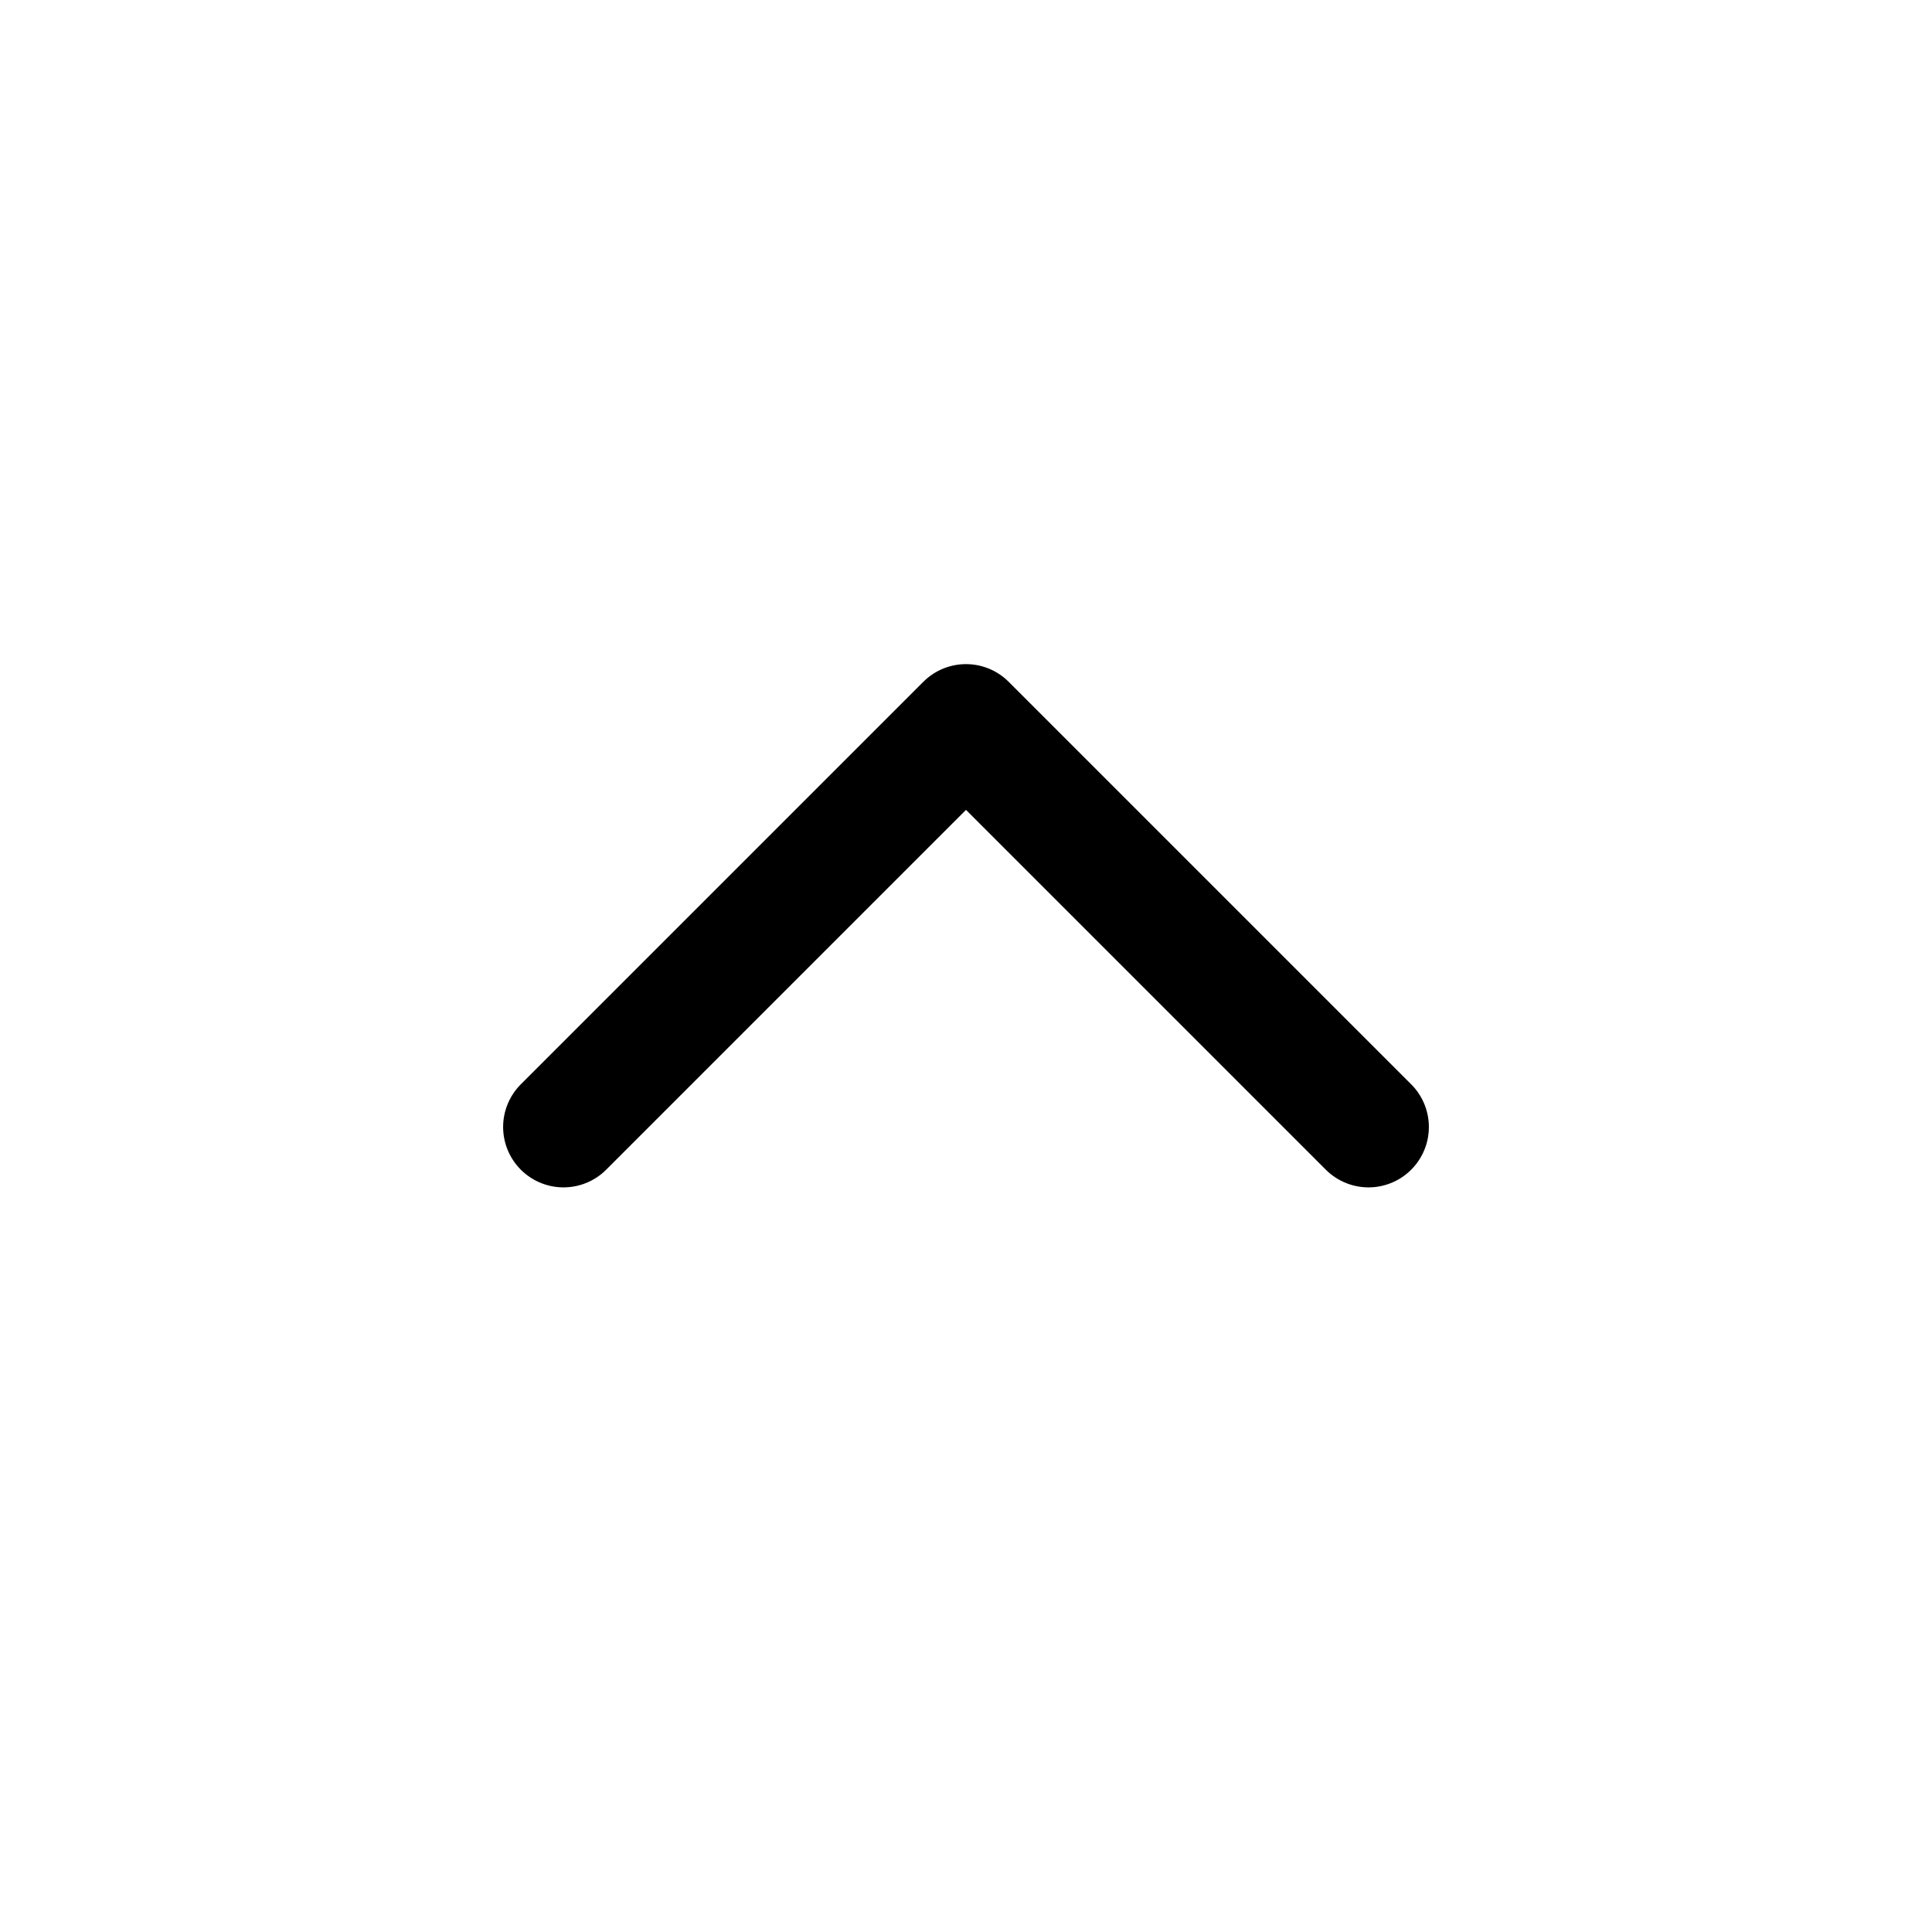
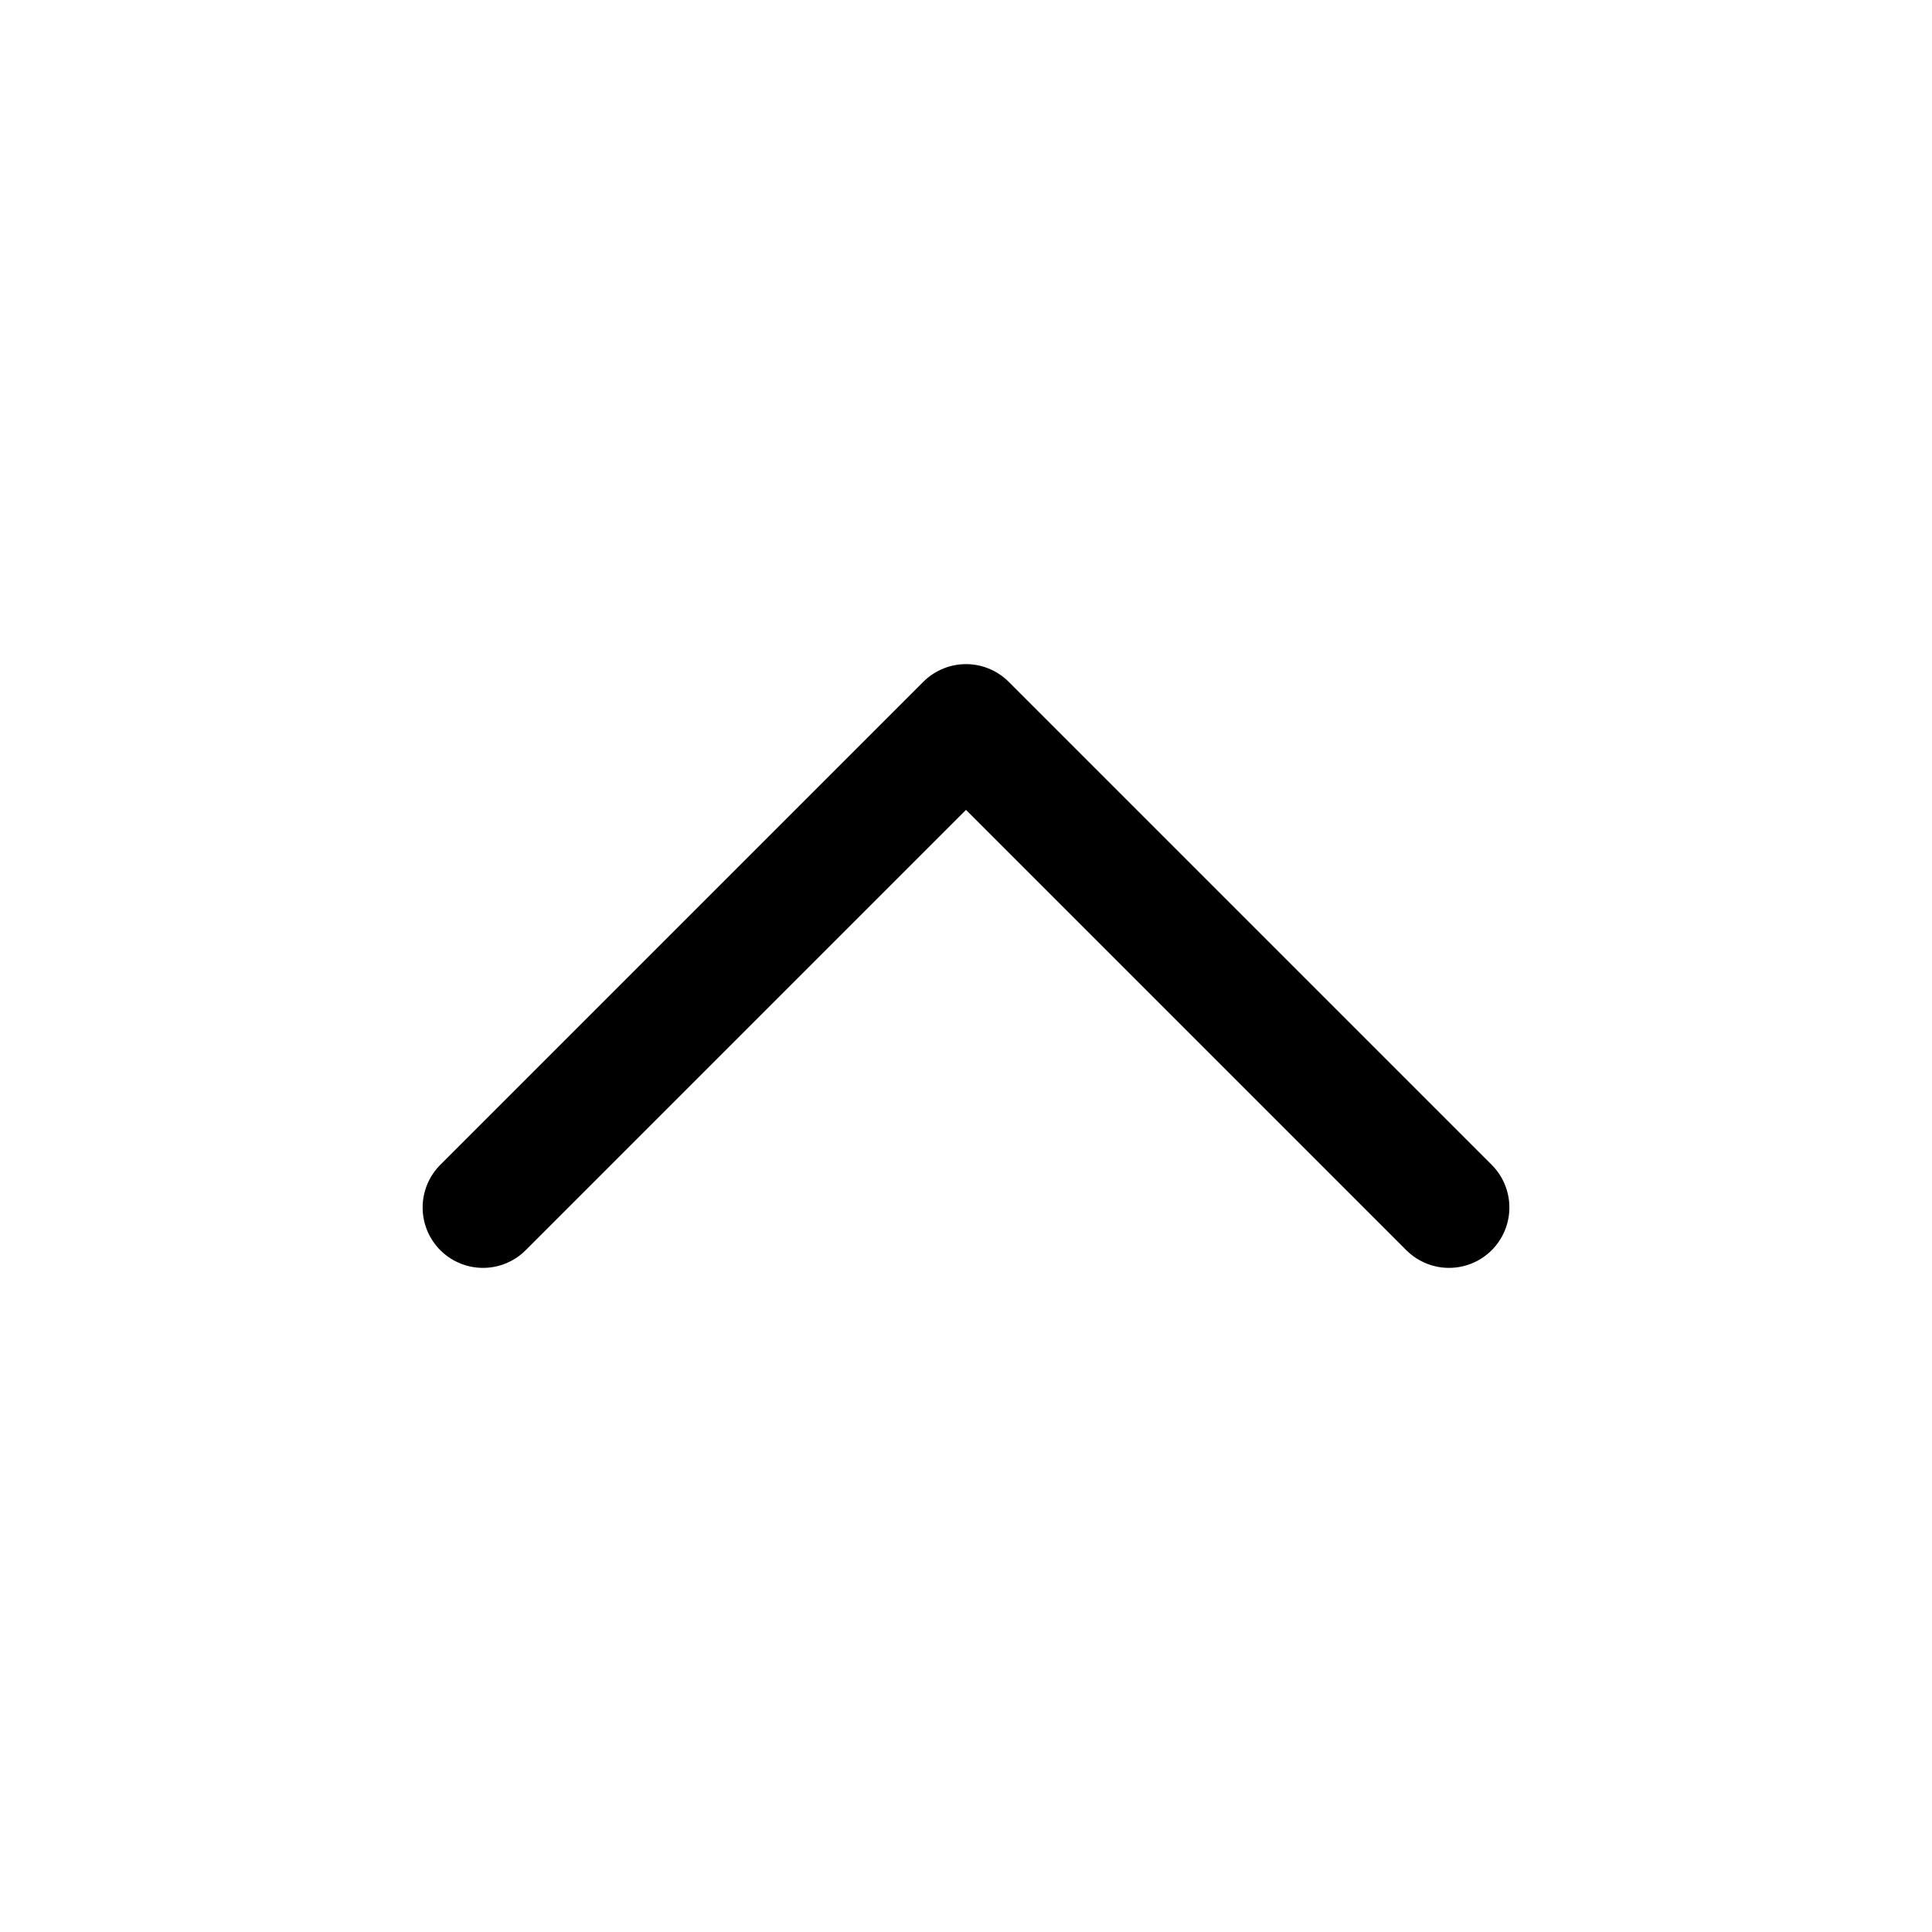
- <svg xmlns="http://www.w3.org/2000/svg" viewBox="0 0 24 24">
-   <path d="m7 14 5-5 5 5" fill="none" stroke="currentColor" stroke-width="1.5" stroke-linecap="round" stroke-linejoin="round" />
+ <svg viewBox="0 0 24 24" fill="none" stroke="currentColor" stroke-width="1.5" stroke-linecap="round" stroke-linejoin="round">
+   <path d="M18 15l-6-6-6 6" />
</svg>
